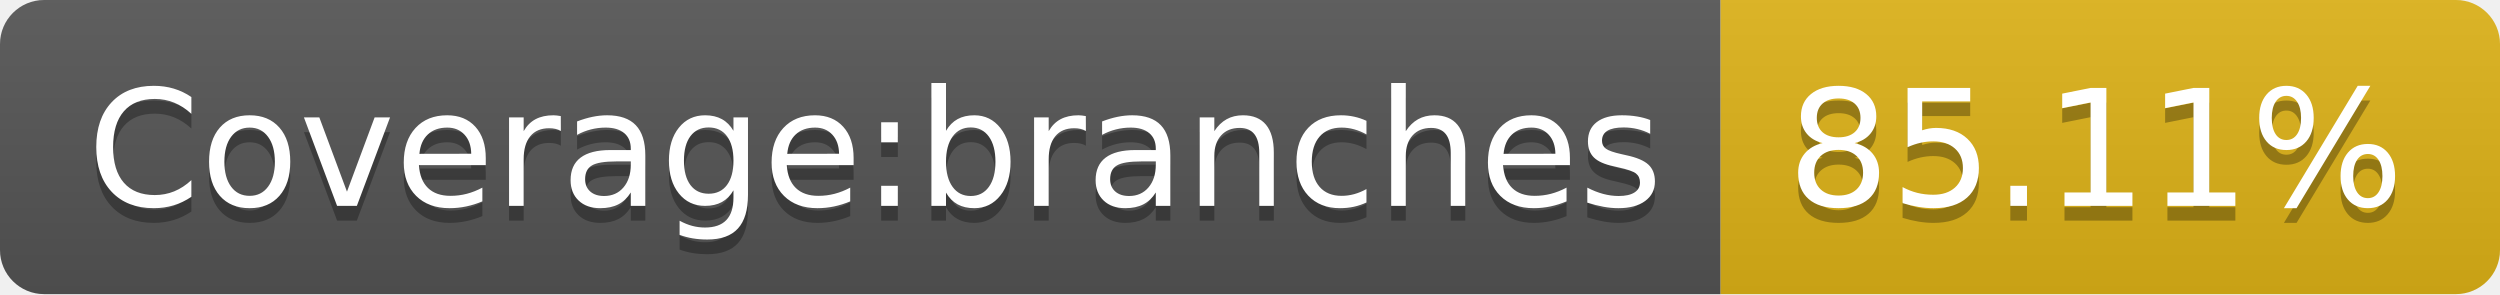
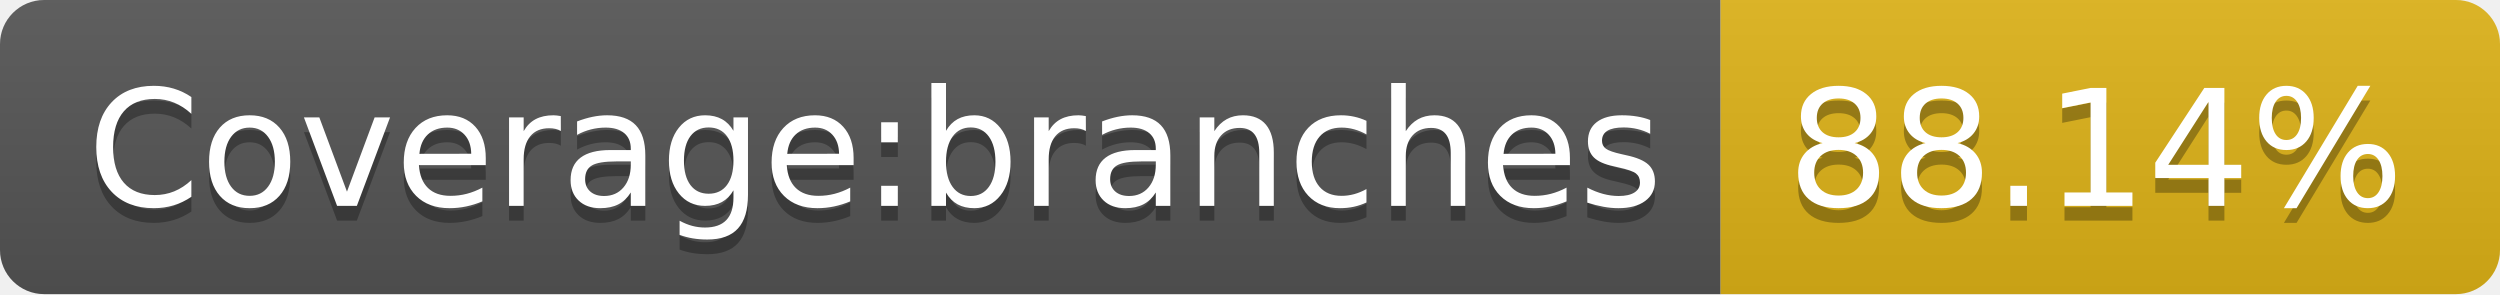
- <svg xmlns="http://www.w3.org/2000/svg" width="170" height="20" role="img" aria-label="Coverage:branches: 85.11%">
+ <svg xmlns="http://www.w3.org/2000/svg" width="170" height="20" role="img" aria-label="Coverage:branches: 88.14%">
  <linearGradient id="s" x2="0" y2="100%">
    <stop offset="0" stop-color="#bbb" stop-opacity=".1" />
    <stop offset="1" stop-opacity=".1" />
  </linearGradient>
  <clipPath id="r">
    <rect width="170" height="20" rx="3" fill="#fff" />
  </clipPath>
  <g clip-path="url(#r)">
    <rect width="117" height="20" fill="#555" />
    <rect x="117" width="53" height="20" fill="#dfb317" />
    <rect width="170" height="20" fill="url(#s)" />
  </g>
  <g fill="#fff" text-anchor="middle" font-family="Verdana,Geneva,DejaVu Sans,sans-serif" text-rendering="geometricPrecision" font-size="110">
    <text aria-hidden="true" x="595" y="150" fill="#010101" fill-opacity=".3" transform="scale(.1)" textLength="1070">Coverage:branches</text>
    <text x="595" y="140" transform="scale(.1)" fill="#fff" textLength="1070">Coverage:branches</text>
-     <text aria-hidden="true" x="1425" y="150" fill="#010101" fill-opacity=".3" transform="scale(.1)" textLength="430">85.11%</text>
-     <text x="1425" y="140" transform="scale(.1)" fill="#fff" textLength="430">85.11%</text>
+     <text aria-hidden="true" x="1425" y="150" fill="#010101" fill-opacity=".3" transform="scale(.1)" textLength="430">88.14%</text>
+     <text x="1425" y="140" transform="scale(.1)" fill="#fff" textLength="430">88.14%</text>
  </g>
</svg>
